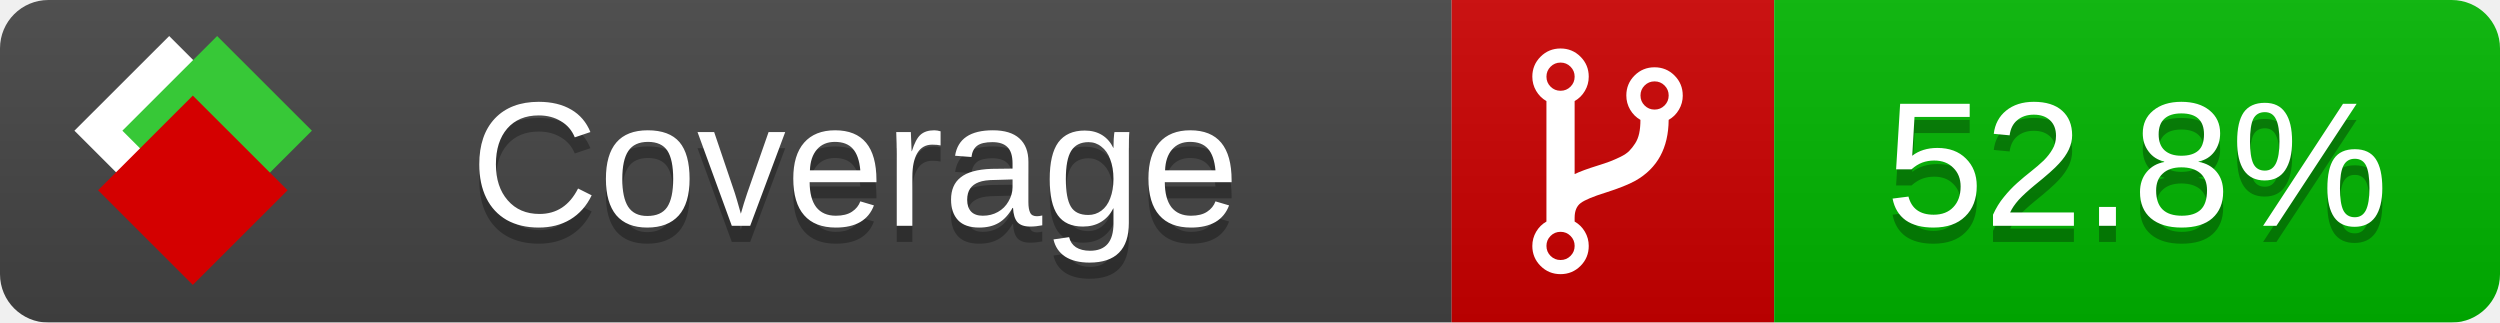
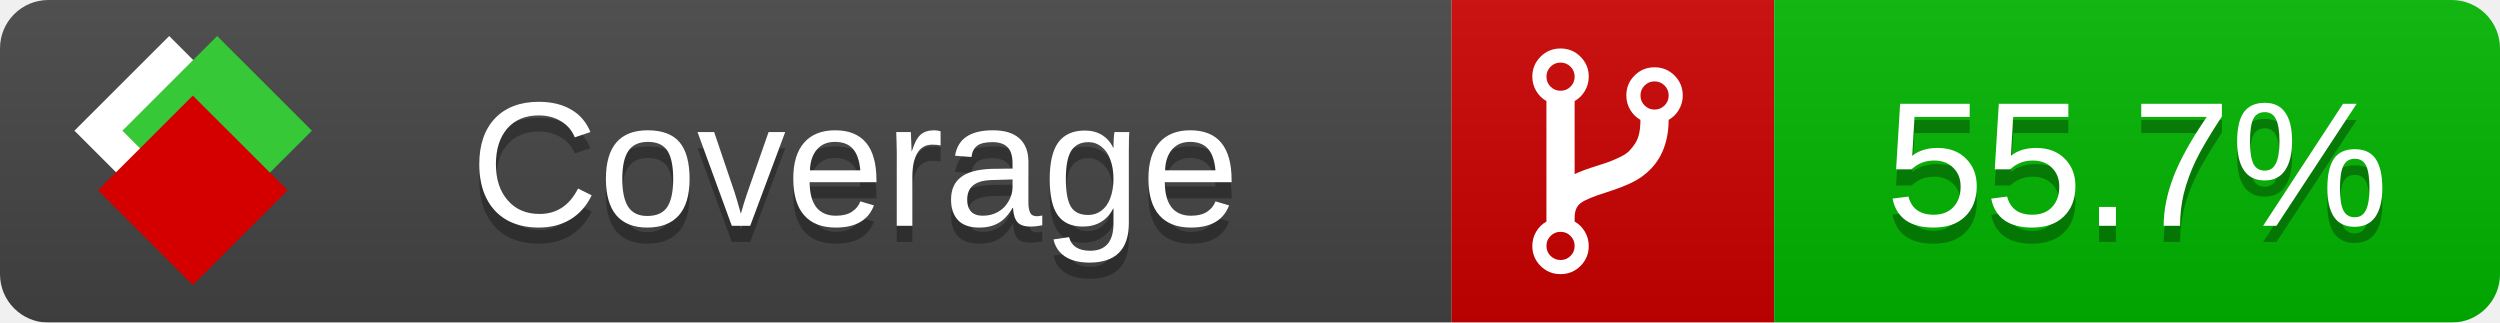
<svg xmlns="http://www.w3.org/2000/svg" xmlns:xlink="http://www.w3.org/1999/xlink" width="155" height="20">
  <style type="text/css">
          
            @keyframes fade1 {
                0% { visibility: visible; opacity: 1; }
               23% { visibility: visible; opacity: 1; }
               25% { visibility: hidden; opacity: 0; }
               48% { visibility: hidden; opacity: 0; }
               50% { visibility: hidden; opacity: 0; }
               73% { visibility: hidden; opacity: 0; }
               75% { visibility: hidden; opacity: 0; }
               98% { visibility: hidden; opacity: 0; }
              100% { visibility: visible; opacity: 1; }
            }
            @keyframes fade2 {
                0% { visibility: hidden; opacity: 0; }
               23% { visibility: hidden; opacity: 0; }
               25% { visibility: visible; opacity: 1; }
               48% { visibility: visible; opacity: 1; }
               50% { visibility: hidden; opacity: 0; }
               73% { visibility: hidden; opacity: 0; }
               75% { visibility: hidden; opacity: 0; }
               98% { visibility: hidden; opacity: 0; }
              100% { visibility: hidden; opacity: 0; }
            }
            @keyframes fade3 {
                0% { visibility: hidden; opacity: 0; }
               23% { visibility: hidden; opacity: 0; }
               25% { visibility: hidden; opacity: 0; }
               48% { visibility: hidden; opacity: 0; }
               50% { visibility: visible; opacity: 1; }
               73% { visibility: visible; opacity: 1; }
               75% { visibility: hidden; opacity: 0; }
               98% { visibility: hidden; opacity: 0; }
              100% { visibility: hidden; opacity: 0; }
            }
            @keyframes fade4 {
                0% { visibility: hidden; opacity: 0; }
               23% { visibility: hidden; opacity: 0; }
               25% { visibility: hidden; opacity: 0; }
               48% { visibility: hidden; opacity: 0; }
               50% { visibility: hidden; opacity: 0; }
               73% { visibility: hidden; opacity: 0; }
               75% { visibility: visible; opacity: 1; }
               98% { visibility: visible; opacity: 1; }
              100% { visibility: hidden; opacity: 0; }
            }
            .linecoverage {
                animation-duration: 15s;
                animation-name: fade1;
                animation-iteration-count: infinite;
            }
            .branchcoverage {
                animation-duration: 15s;
                animation-name: fade2;
                animation-iteration-count: infinite;
            }
            .methodcoverage {
                animation-duration: 15s;
                animation-name: fade3;
                animation-iteration-count: infinite;
            }
            .fullmethodcoverage {
                animation-duration: 15s;
                animation-name: fade4;
                animation-iteration-count: infinite;
            }
          
    </style>
  <defs>
    <linearGradient id="gradient" x2="0" y2="100%">
      <stop offset="0" stop-color="#bbb" stop-opacity=".1" />
      <stop offset="1" stop-opacity=".1" />
    </linearGradient>
    <linearGradient id="c">
      <stop offset="0" stop-color="#d40000" />
      <stop offset="1" stop-color="#ff2a2a" />
    </linearGradient>
    <linearGradient id="a">
      <stop offset="0" stop-color="#e0e0de" />
      <stop offset="1" stop-color="#fff" />
    </linearGradient>
    <linearGradient id="b">
      <stop offset="0" stop-color="#37c837" />
      <stop offset="1" stop-color="#217821" />
    </linearGradient>
    <linearGradient xlink:href="#a" id="e" x1="106.44" x2="69.96" y1="-11.96" y2="-46.84" gradientTransform="matrix(-.8426 -.00045 -.00045 -.8426 -94.27 -75.82)" gradientUnits="userSpaceOnUse" />
    <linearGradient xlink:href="#b" id="f" x1="56.19" x2="77.97" y1="-23.45" y2="10.62" gradientTransform="matrix(.8426 .00045 .00045 .8426 94.27 75.82)" gradientUnits="userSpaceOnUse" />
    <linearGradient xlink:href="#c" id="g" x1="79.98" x2="132.9" y1="10.79" y2="10.79" gradientTransform="matrix(.8426 .00045 .00045 .8426 94.27 75.82)" gradientUnits="userSpaceOnUse" />
    <mask id="mask">
      <rect width="155" height="20" rx="3" fill="#fff" />
    </mask>
    <g id="icon" transform="matrix(.04486 0 0 .04481 -.48 -.63)">
      <rect width="52.92" height="52.92" x="-109.72" y="-27.13" fill="url(#e)" transform="rotate(-135)" />
      <rect width="52.92" height="52.92" x="70.19" y="-39.18" fill="url(#f)" transform="rotate(45)" />
      <rect width="52.92" height="52.92" x="80.05" y="-15.74" fill="url(#g)" transform="rotate(45)" />
    </g>
  </defs>
  <g mask="url(#mask)">
    <rect x="0" y="0" width="90" height="20" fill="#444" />
    <rect x="90" y="0" width="20" height="20" fill="#c00" />
    <rect x="110" y="0" width="45" height="20" fill="#00B600" />
    <rect x="0" y="0" width="155" height="20" fill="url(#gradient)" />
  </g>
  <g>
    <path class="" fill="#fff" d="m 97.628,15.247 q 0,-0.364 -0.255,-0.619 -0.255,-0.255 -0.619,-0.255 -0.364,0 -0.619,0.255 -0.255,0.255 -0.255,0.619 0,0.364 0.255,0.619 0.255,0.255 0.619,0.255 0.364,0 0.619,-0.255 0.255,-0.255 0.255,-0.619 z m 0,-10.493 q 0,-0.364 -0.255,-0.619 -0.255,-0.255 -0.619,-0.255 -0.364,0 -0.619,0.255 -0.255,0.255 -0.255,0.619 0,0.364 0.255,0.619 0.255,0.255 0.619,0.255 0.364,0 0.619,-0.255 0.255,-0.255 0.255,-0.619 z m 5.83,1.166 q 0,-0.364 -0.255,-0.619 -0.255,-0.255 -0.619,-0.255 -0.364,0 -0.619,0.255 -0.255,0.255 -0.255,0.619 0,0.364 0.255,0.619 0.255,0.255 0.619,0.255 0.364,0 0.619,-0.255 0.255,-0.255 0.255,-0.619 z m 0.874,0 q 0,0.474 -0.237,0.879 -0.237,0.405 -0.638,0.633 -0.018,2.614 -2.059,3.771 -0.619,0.346 -1.849,0.738 -1.166,0.364 -1.544,0.647 -0.378,0.282 -0.378,0.911 l 0,0.237 q 0.401,0.228 0.638,0.633 0.237,0.405 0.237,0.879 0,0.729 -0.51,1.239 -0.51,0.51 -1.239,0.51 -0.729,0 -1.239,-0.51 -0.51,-0.51 -0.51,-1.239 0,-0.474 0.237,-0.879 0.237,-0.405 0.638,-0.633 l 0,-7.469 q -0.401,-0.228 -0.638,-0.633 -0.237,-0.405 -0.237,-0.879 0,-0.729 0.51,-1.239 0.51,-0.51 1.239,-0.51 0.729,0 1.239,0.51 0.51,0.51 0.51,1.239 0,0.474 -0.237,0.879 -0.237,0.405 -0.638,0.633 l 0,4.527 q 0.492,-0.237 1.403,-0.519 0.501,-0.155 0.797,-0.269 0.296,-0.114 0.642,-0.282 0.346,-0.169 0.537,-0.36 0.191,-0.191 0.369,-0.465 0.178,-0.273 0.255,-0.633 0.077,-0.36 0.077,-0.833 -0.401,-0.228 -0.638,-0.633 -0.237,-0.405 -0.237,-0.879 0,-0.729 0.51,-1.239 0.51,-0.51 1.239,-0.51 0.729,0 1.239,0.51 0.51,0.51 0.51,1.239 z" />
  </g>
  <g fill="#fff" text-anchor="middle" font-family="Verdana,Arial,Geneva,sans-serif" font-size="11">
    <a xlink:href="https://github.com/danielpalme/ReportGenerator" target="_top">
      <use xlink:href="#icon" transform="translate(3,1) scale(3.5)" />
    </a>
    <text x="53" y="15" fill="#010101" fill-opacity=".3">Coverage</text>
    <text x="53" y="14" fill="#fff">Coverage</text>
-     <text class="" x="132.5" y="15" fill="#010101" fill-opacity=".3">52.8%</text>
-     <text class="" x="132.5" y="14">52.8%</text>
+     <text class="" x="132.5" y="15" fill="#010101" fill-opacity=".3">55.7%</text>
+     <text class="" x="132.5" y="14">55.7%</text>
  </g>
  <g>
    <rect class="" x="90" y="0" width="65" height="20" fill-opacity="0" />
  </g>
</svg>
